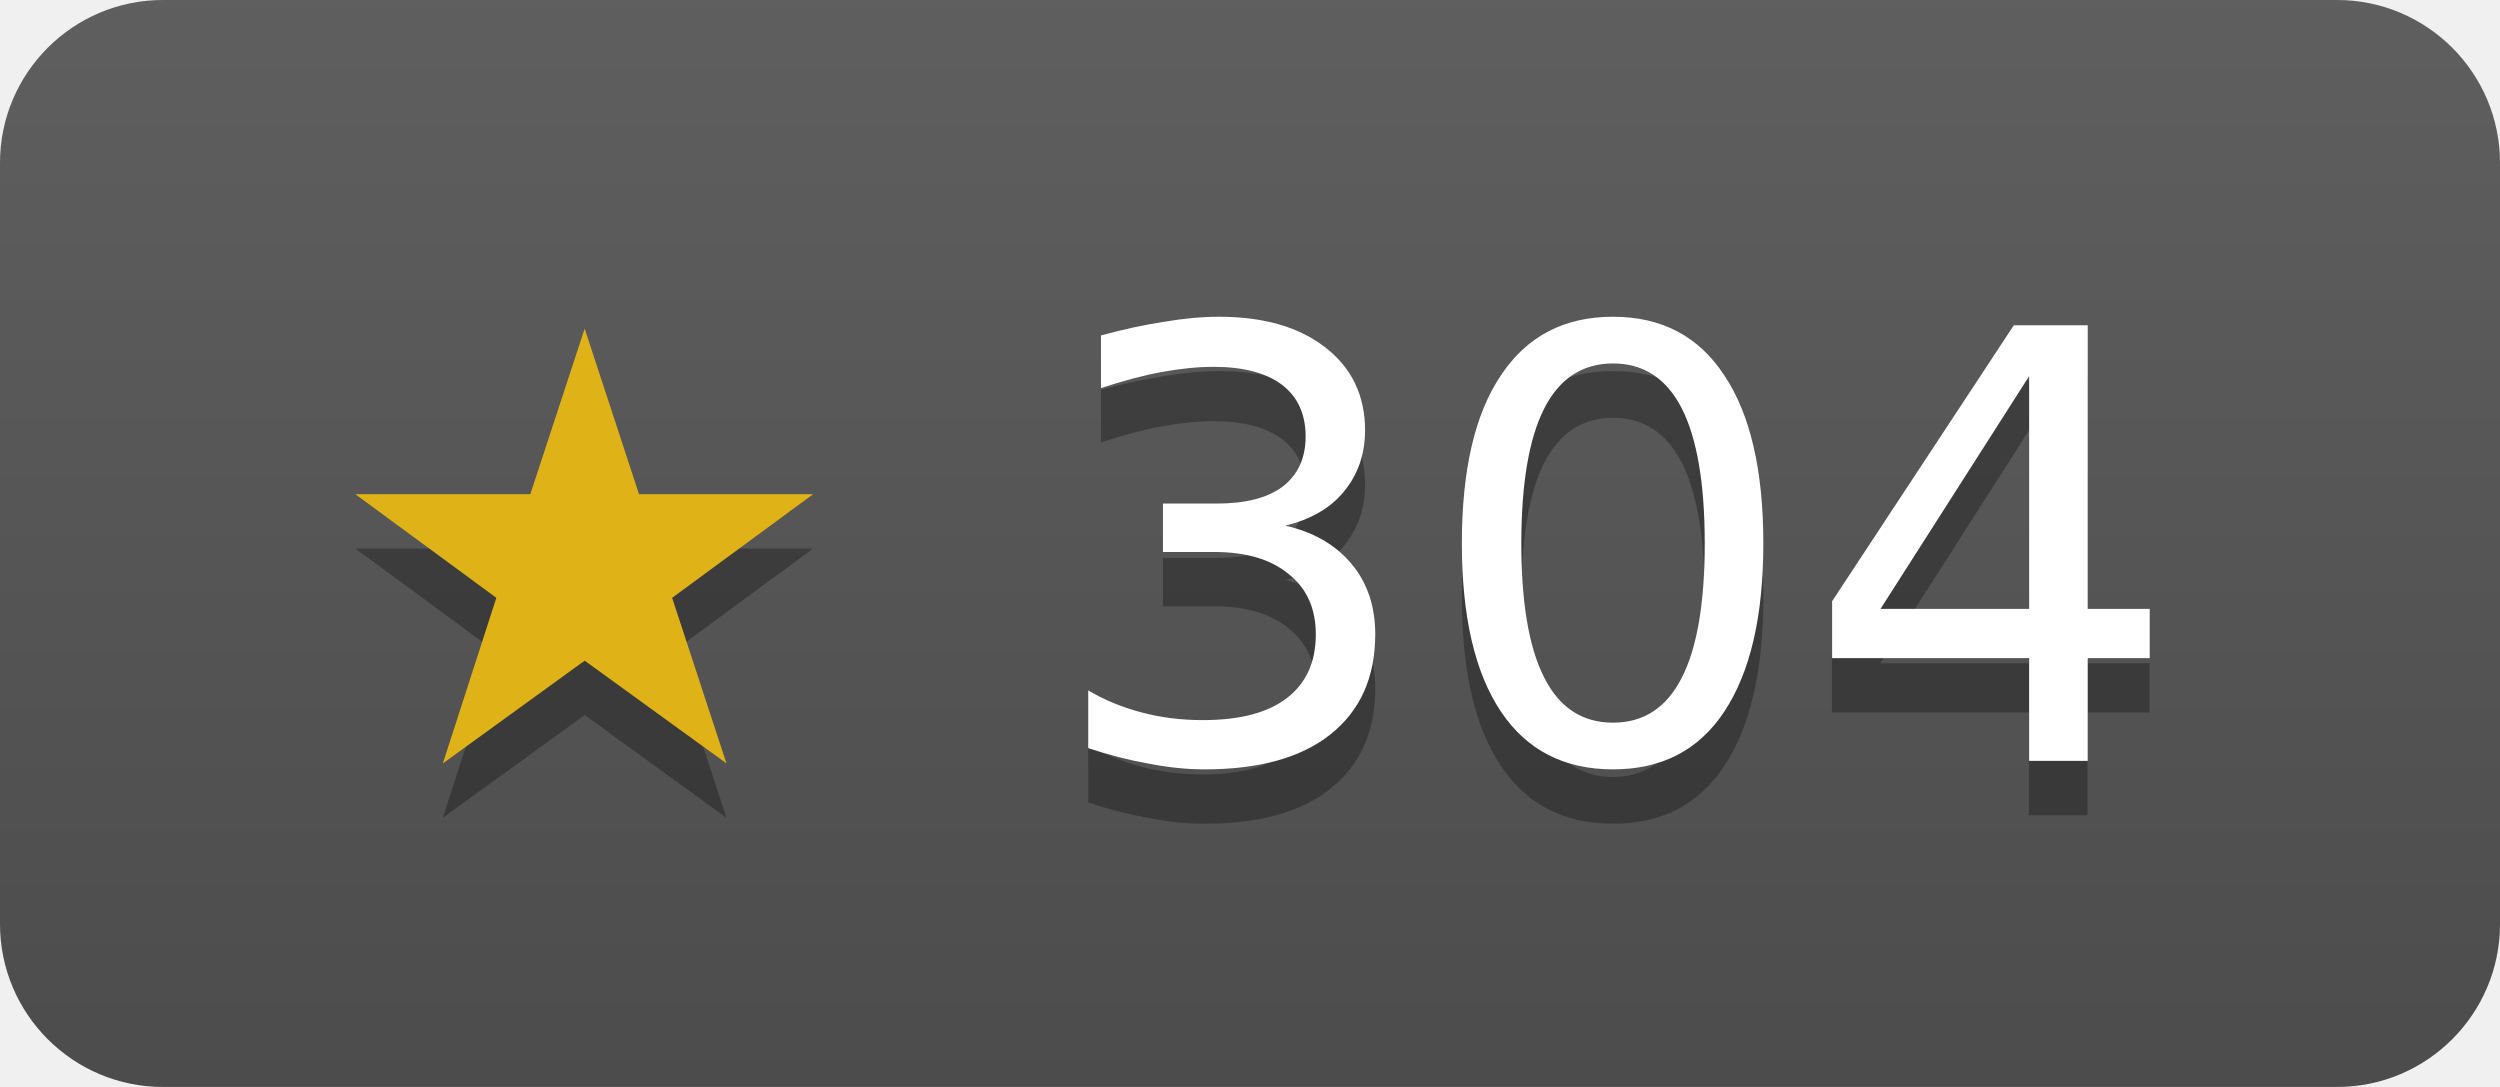
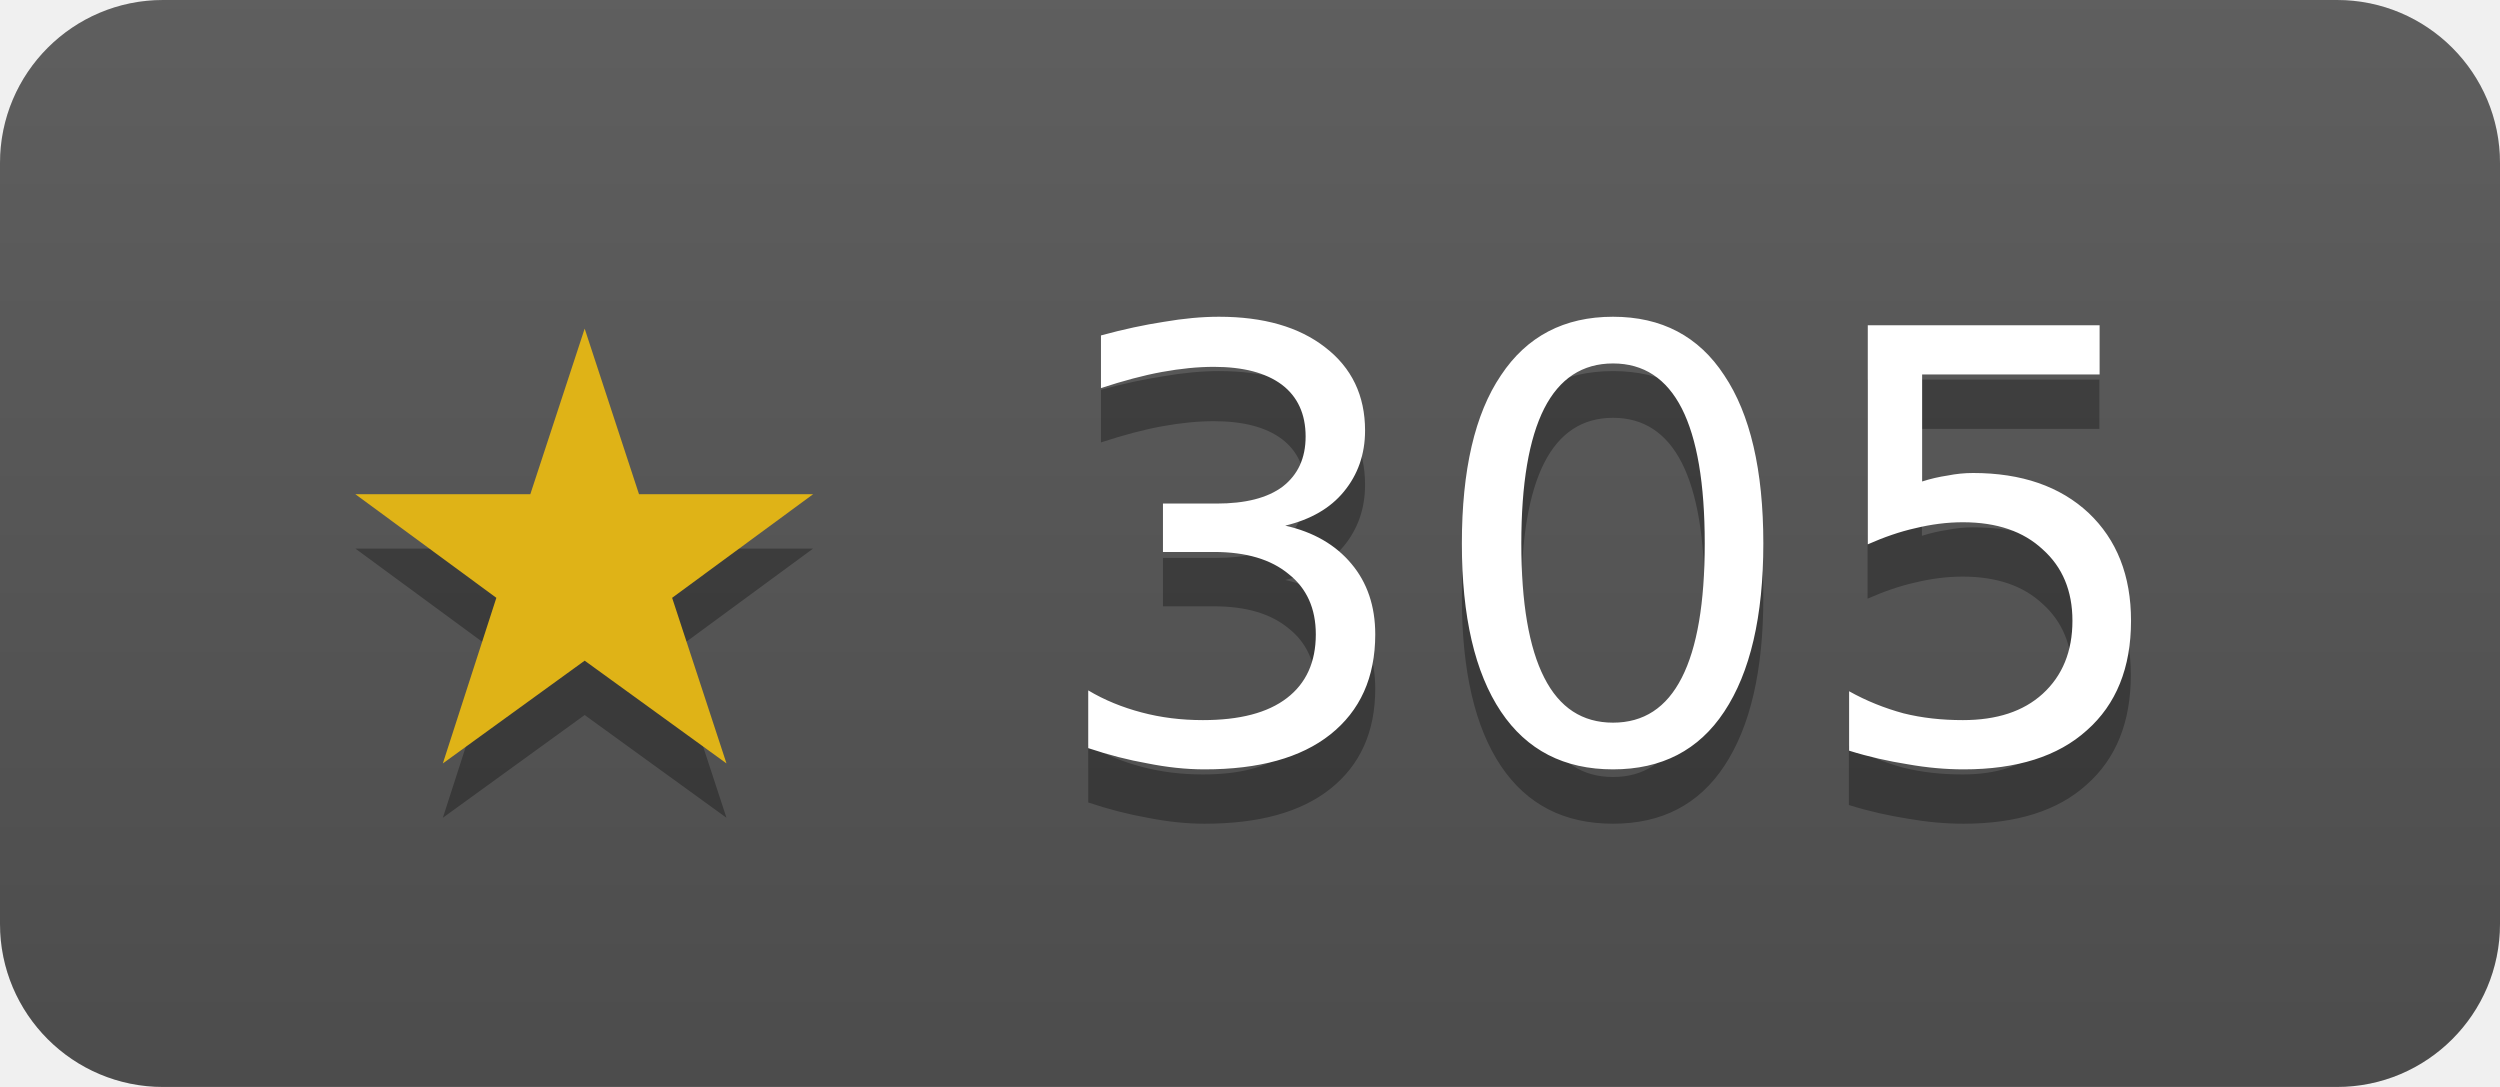
- <svg xmlns="http://www.w3.org/2000/svg" width="46" height="20" role="img" aria-label="duckdb/duckdb-go has 304 stars on GitHub">
+ <svg xmlns="http://www.w3.org/2000/svg" width="46" height="20" role="img" aria-label="duckdb/duckdb-go has 305 stars on GitHub">
  <linearGradient id="s" x2="0" y2="100%">
    <stop offset="0" stop-color="#bbb" stop-opacity=".1" />
    <stop offset="1" stop-opacity=".1" />
  </linearGradient>
  <clipPath id="r">
    <rect width="46" height="20" rx="3" fill="#fff" />
  </clipPath>
  <g clip-path="url(#r)">
    <rect width="46" height="20" fill="#555" />
    <rect width="46" height="20" fill="url(#s)" />
  </g>
  <g fill="#fff" text-anchor="middle" font-family="Verdana,Geneva,DejaVu Sans,sans-serif" font-size="11">
-     <text x="23" y="15" fill="#010101" fill-opacity=".3">★ 304</text>
+     <text x="23" y="15" fill="#010101" fill-opacity=".3">★ 305</text>
    <text x="23" y="14">
-       <tspan fill="#dfb317">★</tspan> 304</text>
+       <tspan fill="#dfb317">★</tspan> 305</text>
  </g>
</svg>
